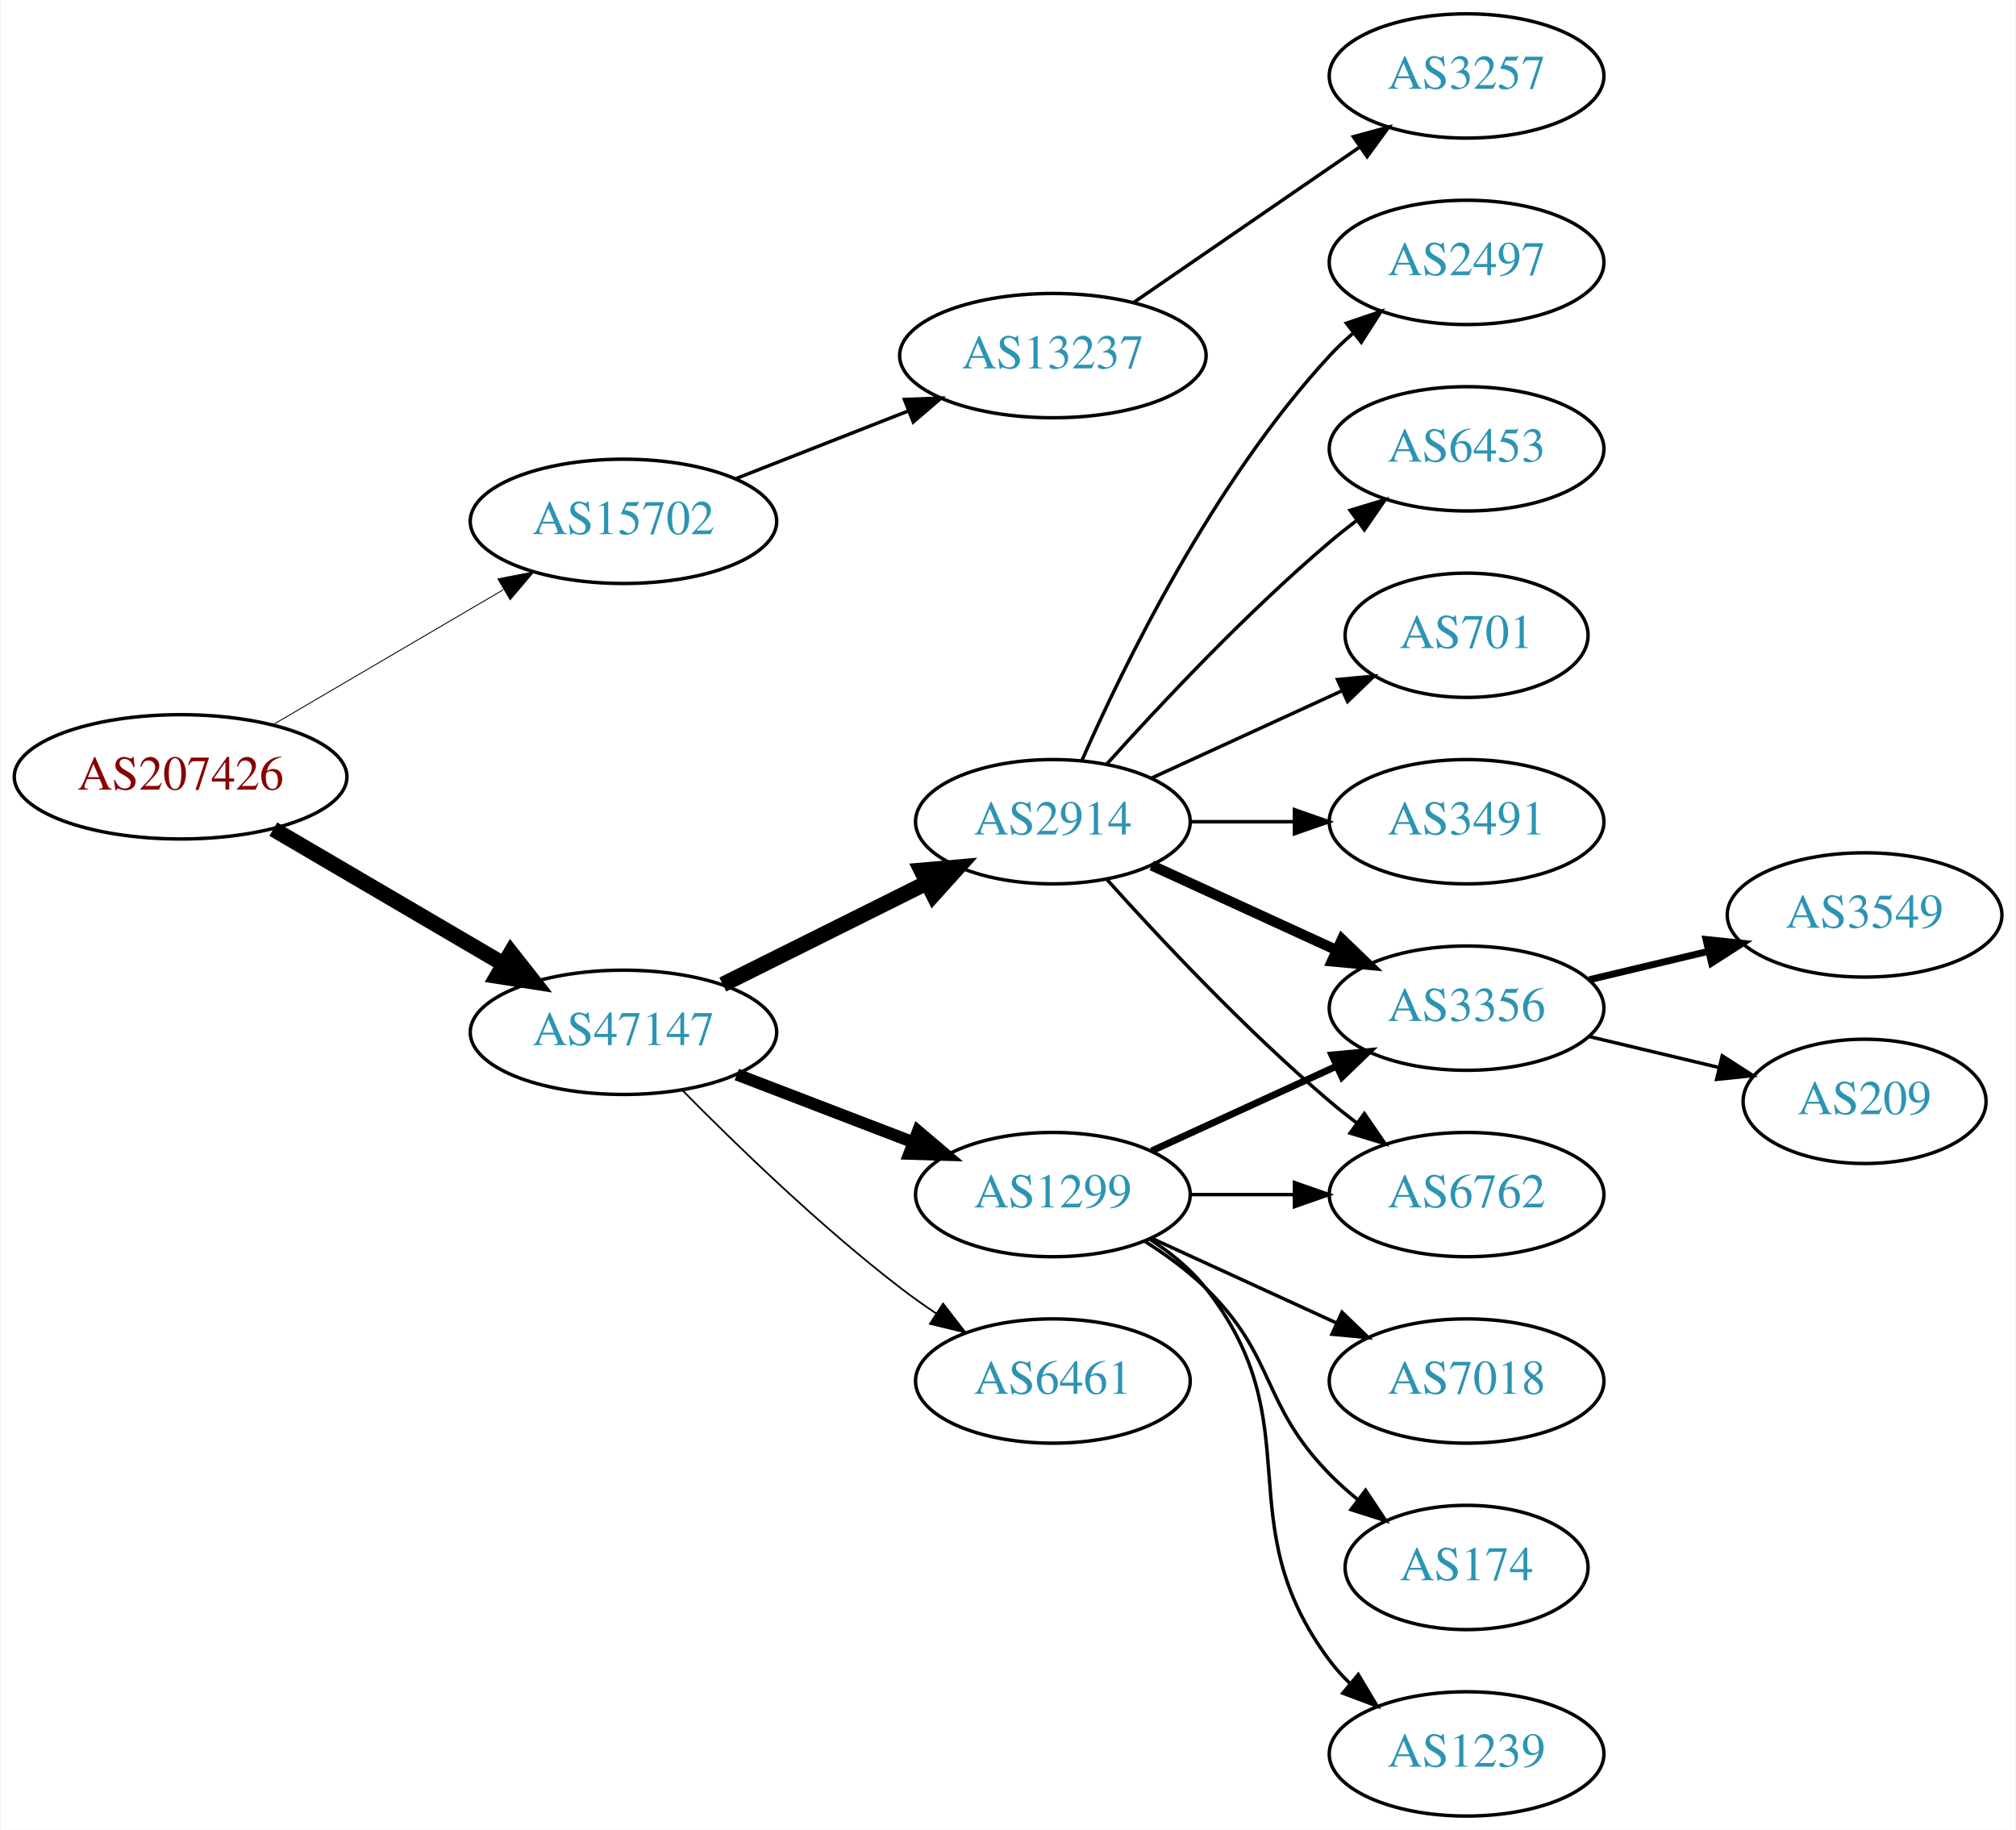
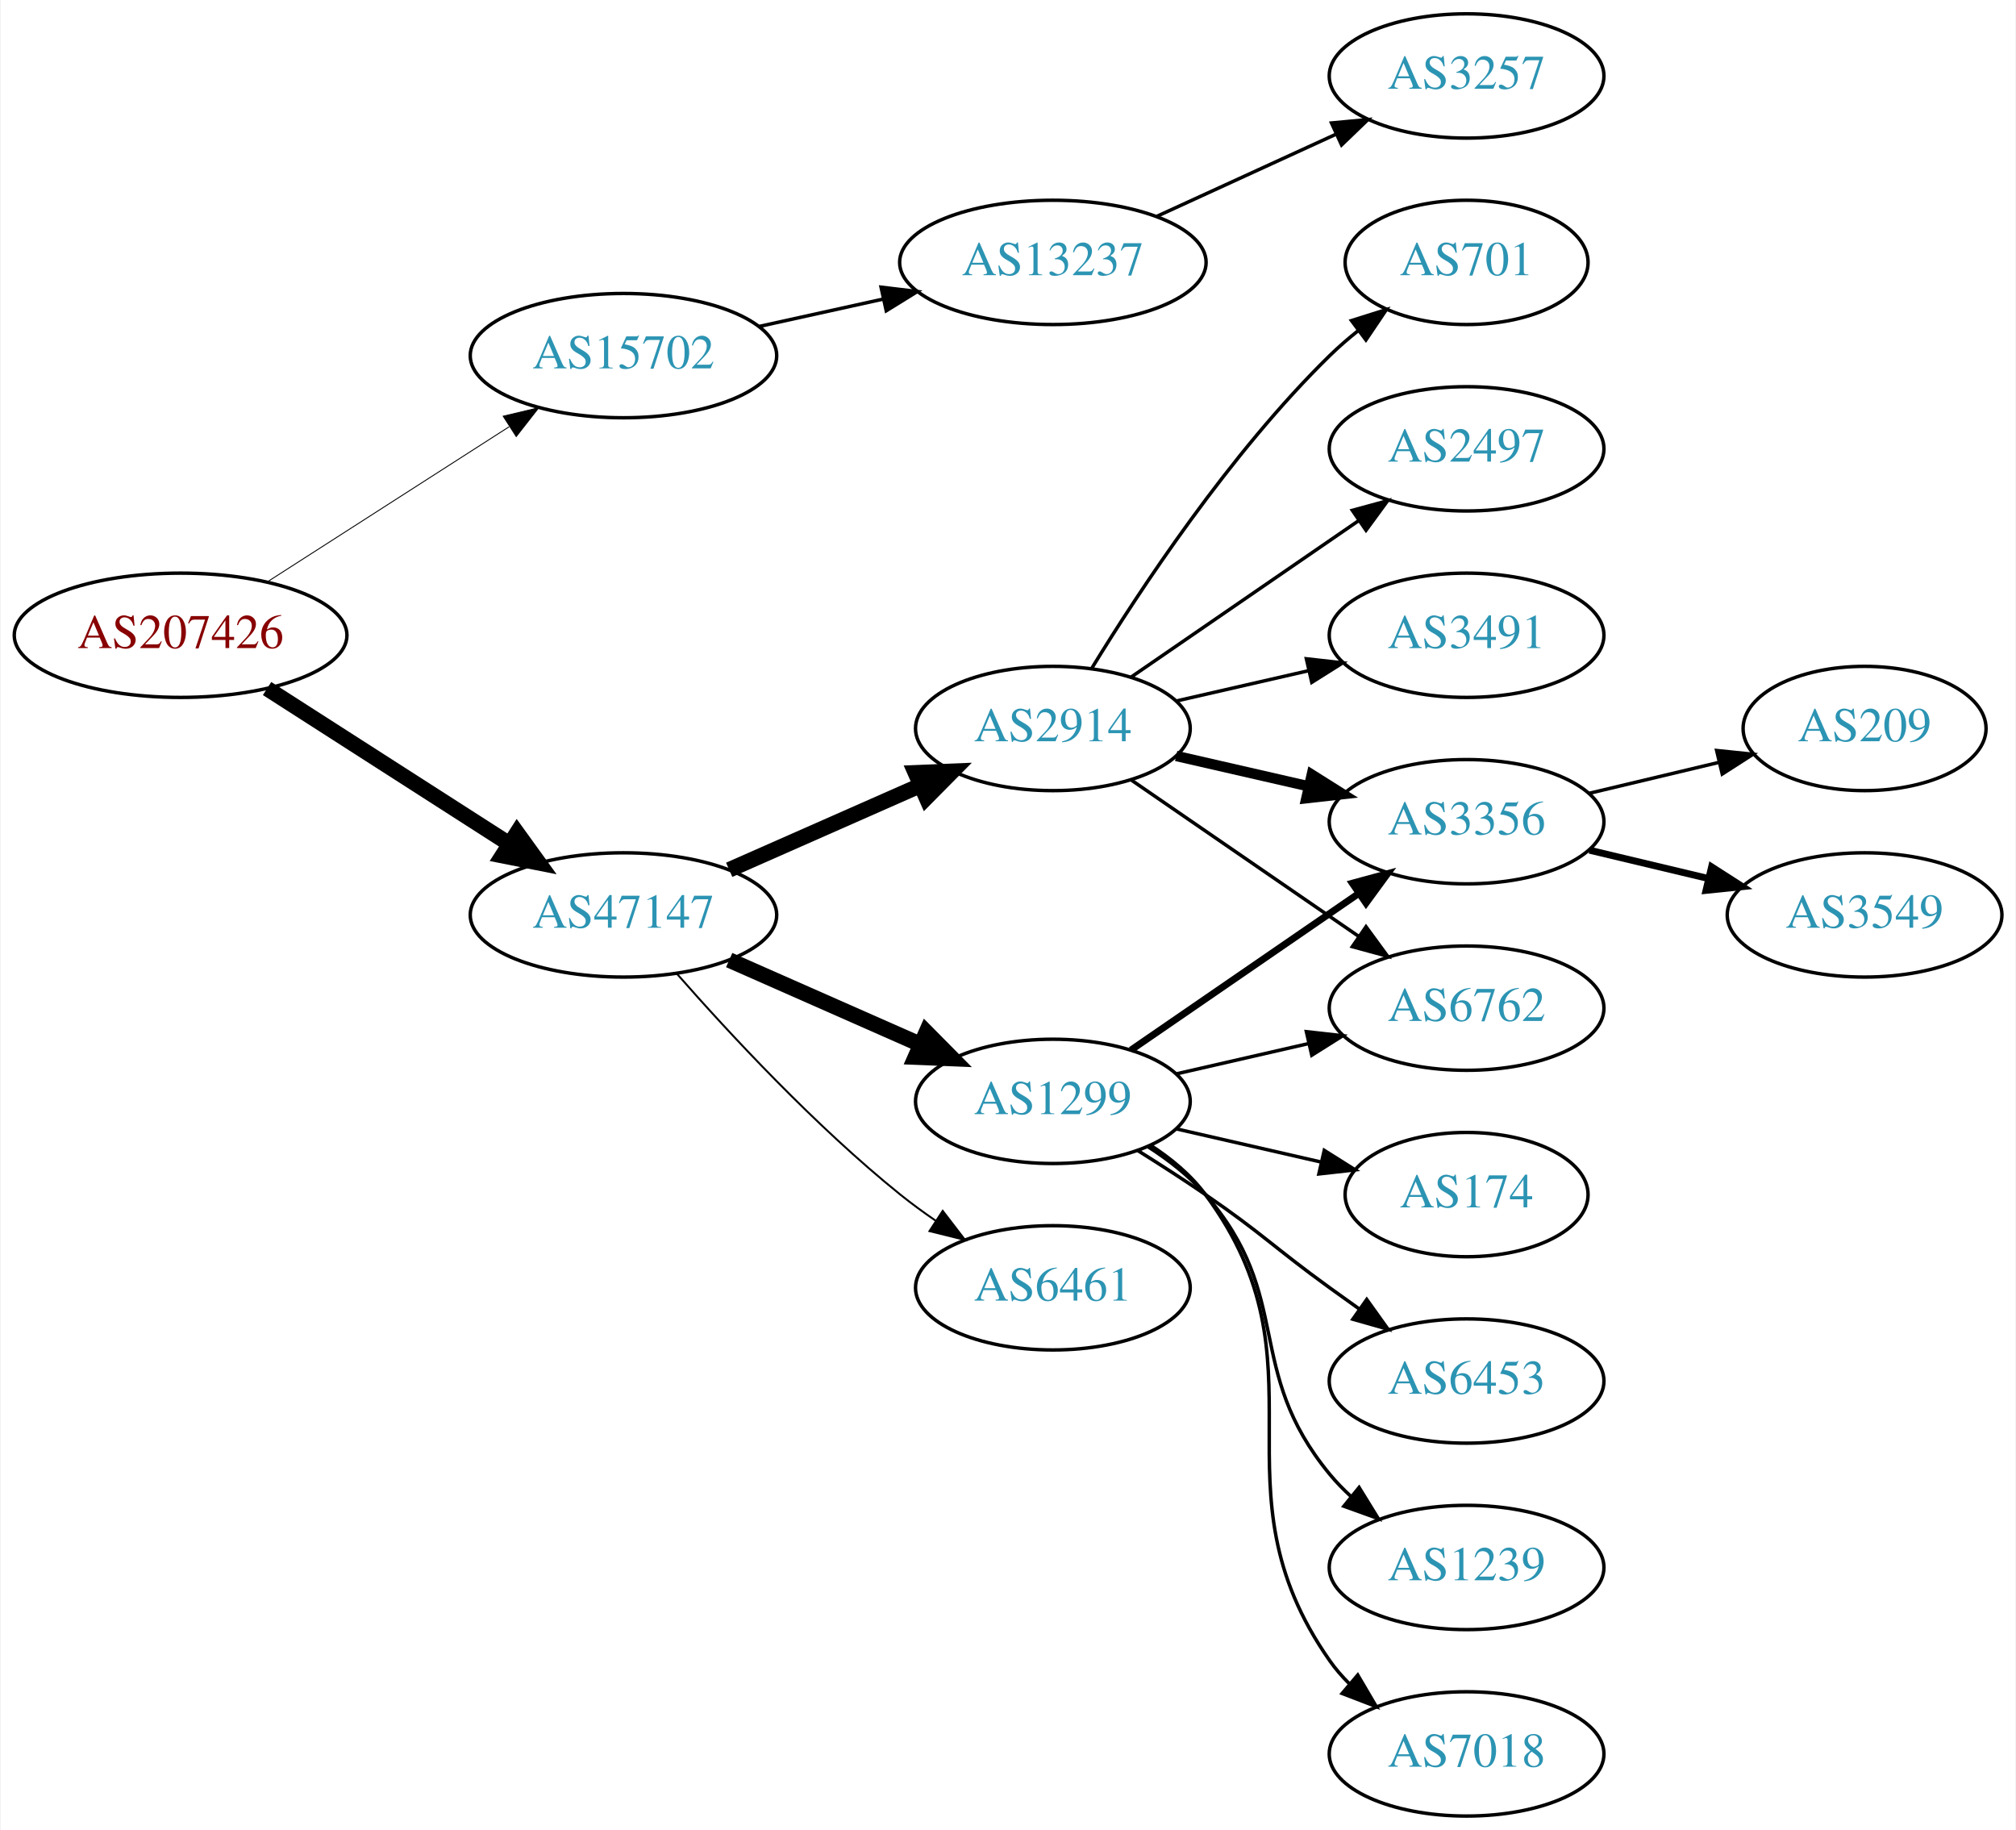
<svg xmlns="http://www.w3.org/2000/svg" xmlns:xlink="http://www.w3.org/1999/xlink" width="584pt" height="530pt" viewBox="0.00 0.00 583.56 530.00">
  <g id="graph0" class="graph" transform="scale(1 1) rotate(0) translate(4 526)">
    <polygon fill="white" stroke="none" points="-4,4 -4,-526 579.562,-526 579.562,4 -4,4" />
    <g id="node1" class="node">
      <g id="a_node1">
        <a xlink:href="/asn/207426" xlink:title="AS207426 ~ GSS-Media KG [AT]">
-           <ellipse fill="#ffffff" stroke="black" cx="48.096" cy="-301" rx="48.192" ry="18" />
-           <text text-anchor="middle" x="48.096" y="-297.3" font-family="Times,serif" font-size="14.00" fill="#880000">AS207426</text>
+           <ellipse fill="#ffffff" stroke="black" cx="48.096" cy="-342" rx="48.192" ry="18" />
+           <text text-anchor="middle" x="48.096" y="-338.3" font-family="Times,serif" font-size="14.00" fill="#880000">AS207426</text>
        </a>
      </g>
    </g>
    <g id="node2" class="node">
      <g id="a_node2">
        <a xlink:href="/asn/15702" xlink:title="AS15702 ~ Onstage Online GmbH [AT]">
-           <ellipse fill="#ffffff" stroke="black" cx="176.388" cy="-375" rx="44.393" ry="18" />
-           <text text-anchor="middle" x="176.388" y="-371.3" font-family="Times,serif" font-size="14.00" fill="#2c94b3">AS15702</text>
+           <ellipse fill="#ffffff" stroke="black" cx="176.388" cy="-423" rx="44.393" ry="18" />
+           <text text-anchor="middle" x="176.388" y="-419.3" font-family="Times,serif" font-size="14.00" fill="#2c94b3">AS15702</text>
        </a>
      </g>
    </g>
    <g id="edge1" class="edge">
-       <path fill="none" stroke="black" stroke-width="0.265" d="M74.957,-316.154C94.193,-327.425 120.621,-342.91 141.538,-355.166" />
-       <polygon fill="black" stroke="black" stroke-width="0.265" points="140.024,-358.335 150.421,-360.371 143.562,-352.296 140.024,-358.335" />
+       <path fill="none" stroke="black" stroke-width="0.265" d="M73.147,-357.426C93.024,-370.174 121.421,-388.387 143.246,-402.385" />
+       <polygon fill="black" stroke="black" stroke-width="0.265" points="141.546,-405.453 151.853,-407.905 145.325,-399.561 141.546,-405.453" />
    </g>
    <g id="node3" class="node">
      <g id="a_node3">
        <a xlink:href="/asn/47147" xlink:title="AS47147 ~ ANEXIA Internetdienstleistungs GmbH [AT]">
-           <ellipse fill="#ffffff" stroke="black" cx="176.388" cy="-227" rx="44.393" ry="18" />
-           <text text-anchor="middle" x="176.388" y="-223.3" font-family="Times,serif" font-size="14.00" fill="#2c94b3">AS47147</text>
+           <ellipse fill="#ffffff" stroke="black" cx="176.388" cy="-261" rx="44.393" ry="18" />
+           <text text-anchor="middle" x="176.388" y="-257.3" font-family="Times,serif" font-size="14.00" fill="#2c94b3">AS47147</text>
        </a>
      </g>
    </g>
    <g id="edge2" class="edge">
-       <path fill="none" stroke="black" stroke-width="4.5" d="M74.957,-285.846C94.193,-274.575 120.621,-259.09 141.538,-246.834" />
-       <polygon fill="black" stroke="black" stroke-width="4.5" points="143.784,-250.082 150.421,-241.629 139.802,-243.287 143.784,-250.082" />
+       <path fill="none" stroke="black" stroke-width="4.5" d="M73.147,-326.574C93.024,-313.826 121.421,-295.613 143.246,-281.615" />
+       <polygon fill="black" stroke="black" stroke-width="4.5" points="145.561,-284.808 151.853,-276.095 141.31,-278.179 145.561,-284.808" />
    </g>
    <g id="node4" class="node">
      <g id="a_node4">
        <a xlink:href="/asn/13237" xlink:title="AS13237 ~ European Backbone of AS13237 [DE]">
-           <ellipse fill="#ffffff" stroke="black" cx="300.78" cy="-423" rx="44.393" ry="18" />
-           <text text-anchor="middle" x="300.78" y="-419.3" font-family="Times,serif" font-size="14.00" fill="#2c94b3">AS13237</text>
+           <ellipse fill="#ffffff" stroke="black" cx="300.78" cy="-450" rx="44.393" ry="18" />
+           <text text-anchor="middle" x="300.78" y="-446.3" font-family="Times,serif" font-size="14.00" fill="#2c94b3">AS13237</text>
        </a>
      </g>
    </g>
    <g id="edge3" class="edge">
-       <path fill="none" stroke="black" d="M208.907,-387.361C224.182,-393.352 242.713,-400.619 259.046,-407.025" />
-       <polygon fill="black" stroke="black" points="257.78,-410.288 268.367,-410.681 260.336,-403.771 257.78,-410.288" />
+       <path fill="none" stroke="black" d="M215.777,-431.469C227.169,-433.982 239.792,-436.767 251.716,-439.397" />
+       <polygon fill="black" stroke="black" points="251.007,-442.825 261.526,-441.561 252.515,-435.989 251.007,-442.825" />
    </g>
    <g id="node6" class="node">
      <g id="a_node6">
-         <a xlink:href="/asn/1299" xlink:title="AS1299 ~ Telia Carrier [EU]">
-           <ellipse fill="#ffffff" stroke="black" cx="300.78" cy="-180" rx="39.794" ry="18" />
-           <text text-anchor="middle" x="300.78" y="-176.3" font-family="Times,serif" font-size="14.00" fill="#2c94b3">AS1299</text>
+         <a xlink:href="/asn/2914" xlink:title="AS2914 ~ NTT America, Inc. [US]">
+           <ellipse fill="#ffffff" stroke="black" cx="300.78" cy="-315" rx="39.794" ry="18" />
+           <text text-anchor="middle" x="300.78" y="-311.3" font-family="Times,serif" font-size="14.00" fill="#2c94b3">AS2914</text>
        </a>
      </g>
    </g>
    <g id="edge5" class="edge">
-       <path fill="none" stroke="black" stroke-width="3.5" d="M209.225,-214.774C224.856,-208.772 243.836,-201.483 260.374,-195.132" />
-       <polygon fill="black" stroke="black" stroke-width="3.5" points="261.705,-198.37 269.785,-191.518 259.195,-191.836 261.705,-198.37" />
+       <path fill="none" stroke="black" stroke-width="4.5" d="M207.015,-274.072C223.61,-281.393 244.469,-290.597 262.203,-298.421" />
+       <polygon fill="black" stroke="black" stroke-width="4.5" points="260.948,-302.171 271.686,-302.605 264.126,-294.966 260.948,-302.171" />
    </g>
    <g id="node7" class="node">
      <g id="a_node7">
-         <a xlink:href="/asn/2914" xlink:title="AS2914 ~ NTT America, Inc. [US]">
-           <ellipse fill="#ffffff" stroke="black" cx="300.78" cy="-288" rx="39.794" ry="18" />
-           <text text-anchor="middle" x="300.78" y="-284.3" font-family="Times,serif" font-size="14.00" fill="#2c94b3">AS2914</text>
+         <a xlink:href="/asn/1299" xlink:title="AS1299 ~ Telia Carrier [EU]">
+           <ellipse fill="#ffffff" stroke="black" cx="300.78" cy="-207" rx="39.794" ry="18" />
+           <text text-anchor="middle" x="300.78" y="-203.3" font-family="Times,serif" font-size="14.00" fill="#2c94b3">AS1299</text>
        </a>
      </g>
    </g>
    <g id="edge6" class="edge">
-       <path fill="none" stroke="black" stroke-width="4.5" d="M205.16,-240.842C222.657,-249.562 245.413,-260.904 264.224,-270.279" />
-       <polygon fill="black" stroke="black" stroke-width="4.5" points="262.669,-273.904 273.375,-274.84 266.182,-266.855 262.669,-273.904" />
+       <path fill="none" stroke="black" stroke-width="4.5" d="M207.015,-247.928C223.61,-240.607 244.469,-231.403 262.203,-223.579" />
+       <polygon fill="black" stroke="black" stroke-width="4.5" points="264.126,-227.034 271.686,-219.395 260.948,-219.829 264.126,-227.034" />
    </g>
    <g id="node8" class="node">
      <g id="a_node8">
        <a xlink:href="/asn/6461" xlink:title="AS6461 ~ Zayo Bandwidth [US]">
-           <ellipse fill="#ffffff" stroke="black" cx="300.78" cy="-126" rx="39.794" ry="18" />
-           <text text-anchor="middle" x="300.78" y="-122.3" font-family="Times,serif" font-size="14.00" fill="#2c94b3">AS6461</text>
+           <ellipse fill="#ffffff" stroke="black" cx="300.78" cy="-153" rx="39.794" ry="18" />
+           <text text-anchor="middle" x="300.78" y="-149.3" font-family="Times,serif" font-size="14.00" fill="#2c94b3">AS6461</text>
        </a>
      </g>
    </g>
    <g id="edge7" class="edge">
-       <path fill="none" stroke="black" stroke-width="0.5" d="M193.544,-210.133C208.989,-194.451 233.305,-170.884 256.584,-153 259.897,-150.454 263.459,-147.929 267.065,-145.502" />
-       <polygon fill="black" stroke="black" stroke-width="0.5" points="268.975,-148.435 275.462,-140.058 265.167,-142.561 268.975,-148.435" />
+       <path fill="none" stroke="black" stroke-width="0.562" d="M191.82,-244.017C206.952,-226.771 231.916,-199.852 256.584,-180 259.839,-177.38 263.364,-174.808 266.949,-172.354" />
+       <polygon fill="black" stroke="black" stroke-width="0.562" points="268.867,-175.281 275.321,-166.879 265.036,-169.423 268.867,-175.281" />
    </g>
    <g id="node5" class="node">
      <g id="a_node5">
        <a xlink:href="/asn/3257" xlink:title="AS3257 ~ GTT [DE]">
          <ellipse fill="#ffffff" stroke="black" cx="420.622" cy="-504" rx="39.794" ry="18" />
          <text text-anchor="middle" x="420.622" y="-500.3" font-family="Times,serif" font-size="14.00" fill="#2c94b3">AS3257</text>
        </a>
      </g>
    </g>
    <g id="edge4" class="edge">
-       <path fill="none" stroke="black" d="M324.222,-438.426C342.804,-451.198 369.365,-469.455 389.744,-483.463" />
-       <polygon fill="black" stroke="black" points="387.835,-486.398 398.058,-489.178 391.8,-480.629 387.835,-486.398" />
+       <path fill="none" stroke="black" d="M330.909,-463.348C346.521,-470.502 365.918,-479.391 382.59,-487.03" />
+       <polygon fill="black" stroke="black" points="381.493,-490.378 392.042,-491.362 384.409,-484.014 381.493,-490.378" />
    </g>
    <g id="node9" class="node">
      <g id="a_node9">
-         <a xlink:href="/asn/6762" xlink:title="AS6762 ~ TELECOM ITALIA SPARKLE S.p.A. [IT]">
-           <ellipse fill="#ffffff" stroke="black" cx="420.622" cy="-180" rx="39.794" ry="18" />
-           <text text-anchor="middle" x="420.622" y="-176.3" font-family="Times,serif" font-size="14.00" fill="#2c94b3">AS6762</text>
+         <a xlink:href="/asn/701" xlink:title="AS701 ~ UUNET [US]">
+           <ellipse fill="#ffffff" stroke="black" cx="420.622" cy="-450" rx="35.194" ry="18" />
+           <text text-anchor="middle" x="420.622" y="-446.3" font-family="Times,serif" font-size="14.00" fill="#2c94b3">AS701</text>
        </a>
      </g>
    </g>
    <g id="edge8" class="edge">
-       <path fill="none" stroke="black" d="M340.692,-180C350.246,-180 360.595,-180 370.558,-180" />
-       <polygon fill="black" stroke="black" points="370.751,-183.5 380.75,-180 370.75,-176.5 370.751,-183.5" />
+       <path fill="none" stroke="black" d="M312.045,-332.44C325.854,-354.991 352.043,-394.722 380.976,-423 383.511,-425.478 386.295,-427.89 389.17,-430.188" />
+       <polygon fill="black" stroke="black" points="387.279,-433.144 397.387,-436.321 391.466,-427.535 387.279,-433.144" />
    </g>
    <g id="node10" class="node">
      <g id="a_node10">
-         <a xlink:href="/asn/7018" xlink:title="AS7018 ~ AT&amp;T Services, Inc. [US]">
-           <ellipse fill="#ffffff" stroke="black" cx="420.622" cy="-126" rx="39.794" ry="18" />
-           <text text-anchor="middle" x="420.622" y="-122.3" font-family="Times,serif" font-size="14.00" fill="#2c94b3">AS7018</text>
+         <a xlink:href="/asn/2497" xlink:title="AS2497 ~ Internet Initiative Japan Inc. [JP]">
+           <ellipse fill="#ffffff" stroke="black" cx="420.622" cy="-396" rx="39.794" ry="18" />
+           <text text-anchor="middle" x="420.622" y="-392.3" font-family="Times,serif" font-size="14.00" fill="#2c94b3">AS2497</text>
        </a>
      </g>
    </g>
    <g id="edge9" class="edge">
-       <path fill="none" stroke="black" d="M329.409,-167.339C345.366,-160.027 365.636,-150.739 382.919,-142.819" />
-       <polygon fill="black" stroke="black" points="384.534,-145.929 392.167,-138.581 381.617,-139.565 384.534,-145.929" />
+       <path fill="none" stroke="black" d="M323.394,-329.857C341.882,-342.565 368.696,-360.995 389.326,-375.175" />
+       <polygon fill="black" stroke="black" points="387.522,-378.183 397.746,-380.963 391.488,-372.414 387.522,-378.183" />
    </g>
    <g id="node11" class="node">
      <g id="a_node11">
-         <a xlink:href="/asn/3356" xlink:title="AS3356 ~ Level 3 Parent, LLC [US]">
+         <a xlink:href="/asn/6762" xlink:title="AS6762 ~ TELECOM ITALIA SPARKLE S.p.A. [IT]">
          <ellipse fill="#ffffff" stroke="black" cx="420.622" cy="-234" rx="39.794" ry="18" />
-           <text text-anchor="middle" x="420.622" y="-230.3" font-family="Times,serif" font-size="14.00" fill="#2c94b3">AS3356</text>
+           <text text-anchor="middle" x="420.622" y="-230.3" font-family="Times,serif" font-size="14.00" fill="#2c94b3">AS6762</text>
        </a>
      </g>
    </g>
    <g id="edge10" class="edge">
-       <path fill="none" stroke="black" stroke-width="2" d="M329.409,-192.661C345.366,-199.973 365.636,-209.261 382.919,-217.181" />
-       <polygon fill="black" stroke="black" stroke-width="2" points="381.617,-220.435 392.167,-221.419 384.534,-214.071 381.617,-220.435" />
+       <path fill="none" stroke="black" d="M323.394,-300.143C341.882,-287.435 368.696,-269.005 389.326,-254.825" />
+       <polygon fill="black" stroke="black" points="391.488,-257.586 397.746,-249.037 387.522,-251.817 391.488,-257.586" />
    </g>
    <g id="node12" class="node">
      <g id="a_node12">
-         <a xlink:href="/asn/174" xlink:title="AS174 ~ Cogent Communications [US]">
-           <ellipse fill="#ffffff" stroke="black" cx="420.622" cy="-72" rx="35.194" ry="18" />
-           <text text-anchor="middle" x="420.622" y="-68.3" font-family="Times,serif" font-size="14.00" fill="#2c94b3">AS174</text>
+         <a xlink:href="/asn/3491" xlink:title="AS3491 ~ PCCW Global, Inc. [US]">
+           <ellipse fill="#ffffff" stroke="black" cx="420.622" cy="-342" rx="39.794" ry="18" />
+           <text text-anchor="middle" x="420.622" y="-338.3" font-family="Times,serif" font-size="14.00" fill="#2c94b3">AS3491</text>
        </a>
      </g>
    </g>
    <g id="edge11" class="edge">
-       <path fill="none" stroke="black" d="M327.309,-166.538C333.472,-162.638 339.773,-158.052 344.976,-153 365.669,-132.906 360.803,-119.617 380.976,-99 383.455,-96.466 386.202,-94.017 389.054,-91.696" />
-       <polygon fill="black" stroke="black" points="391.357,-94.343 397.239,-85.532 387.146,-88.752 391.357,-94.343" />
+       <path fill="none" stroke="black" d="M336.499,-322.955C348.499,-325.704 362.12,-328.825 374.812,-331.733" />
+       <polygon fill="black" stroke="black" points="374.215,-335.187 384.744,-334.009 375.778,-328.364 374.215,-335.187" />
    </g>
    <g id="node13" class="node">
      <g id="a_node13">
+         <a xlink:href="/asn/3356" xlink:title="AS3356 ~ Level 3 Parent, LLC [US]">
+           <ellipse fill="#ffffff" stroke="black" cx="420.622" cy="-288" rx="39.794" ry="18" />
+           <text text-anchor="middle" x="420.622" y="-284.3" font-family="Times,serif" font-size="14.00" fill="#2c94b3">AS3356</text>
+         </a>
+       </g>
+     </g>
+     <g id="edge12" class="edge">
+       <path fill="none" stroke="black" stroke-width="3" d="M336.499,-307.045C348.499,-304.296 362.12,-301.175 374.812,-298.267" />
+       <polygon fill="black" stroke="black" stroke-width="3" points="375.778,-301.636 384.744,-295.991 374.215,-294.813 375.778,-301.636" />
+     </g>
+     <g id="edge17" class="edge">
+       <path fill="none" stroke="black" d="M336.499,-214.955C348.499,-217.704 362.12,-220.825 374.812,-223.733" />
+       <polygon fill="black" stroke="black" points="374.215,-227.187 384.744,-226.009 375.778,-220.364 374.215,-227.187" />
+     </g>
+     <g id="edge14" class="edge">
+       <path fill="none" stroke="black" stroke-width="2" d="M323.394,-221.857C341.882,-234.565 368.696,-252.995 389.326,-267.175" />
+       <polygon fill="black" stroke="black" stroke-width="2" points="387.522,-270.183 397.746,-272.963 391.488,-264.414 387.522,-270.183" />
+     </g>
+     <g id="node14" class="node">
+       <g id="a_node14">
+         <a xlink:href="/asn/6453" xlink:title="AS6453 ~ TATA COMMUNICATIONS (AMERICA) INC [US]">
+           <ellipse fill="#ffffff" stroke="black" cx="420.622" cy="-126" rx="39.794" ry="18" />
+           <text text-anchor="middle" x="420.622" y="-122.3" font-family="Times,serif" font-size="14.00" fill="#2c94b3">AS6453</text>
+         </a>
+       </g>
+     </g>
+     <g id="edge13" class="edge">
+       <path fill="none" stroke="black" d="M325.328,-192.784C331.77,-188.76 338.703,-184.301 344.976,-180 361.47,-168.689 364.776,-164.729 380.976,-153 383.779,-150.971 386.71,-148.875 389.651,-146.79" />
+       <polygon fill="black" stroke="black" points="391.702,-149.627 397.865,-141.009 387.673,-143.903 391.702,-149.627" />
+     </g>
+     <g id="node15" class="node">
+       <g id="a_node15">
        <a xlink:href="/asn/1239" xlink:title="AS1239 ~ Sprint [US]">
-           <ellipse fill="#ffffff" stroke="black" cx="420.622" cy="-18" rx="39.794" ry="18" />
-           <text text-anchor="middle" x="420.622" y="-14.3" font-family="Times,serif" font-size="14.00" fill="#2c94b3">AS1239</text>
-         </a>
-       </g>
-     </g>
-     <g id="edge12" class="edge">
-       <path fill="none" stroke="black" d="M328.751,-167.145C334.74,-163.28 340.599,-158.559 344.976,-153 376.274,-113.246 350.704,-85.542 380.976,-45 382.72,-42.664 384.728,-40.455 386.891,-38.383" />
-       <polygon fill="black" stroke="black" points="389.25,-40.973 394.691,-31.882 384.769,-35.595 389.25,-40.973" />
-     </g>
-     <g id="edge16" class="edge">
-       <path fill="none" stroke="black" d="M316.426,-271.275C331.727,-254.235 356.824,-227.477 380.976,-207 383.473,-204.883 386.133,-202.768 388.845,-200.707" />
-       <polygon fill="black" stroke="black" points="391.011,-203.459 397.021,-194.734 386.882,-197.806 391.011,-203.459" />
-     </g>
-     <g id="edge18" class="edge">
-       <path fill="none" stroke="black" stroke-width="3" d="M329.409,-275.339C345.366,-268.027 365.636,-258.739 382.919,-250.819" />
-       <polygon fill="black" stroke="black" stroke-width="3" points="384.534,-253.929 392.167,-246.581 381.617,-247.565 384.534,-253.929" />
+           <ellipse fill="#ffffff" stroke="black" cx="420.622" cy="-72" rx="39.794" ry="18" />
+           <text text-anchor="middle" x="420.622" y="-68.3" font-family="Times,serif" font-size="14.00" fill="#2c94b3">AS1239</text>
+         </a>
+       </g>
+     </g>
+     <g id="edge15" class="edge">
+       <path fill="none" stroke="black" d="M328.378,-193.836C334.378,-189.981 340.336,-185.341 344.976,-180 370.81,-150.258 355.911,-129.394 380.976,-99 382.831,-96.751 384.918,-94.604 387.137,-92.576" />
+       <polygon fill="black" stroke="black" points="389.485,-95.177 395.041,-86.156 385.072,-89.744 389.485,-95.177" />
    </g>
    <g id="node16" class="node">
      <g id="a_node16">
-         <a xlink:href="/asn/6453" xlink:title="AS6453 ~ TATA COMMUNICATIONS (AMERICA) INC [US]">
-           <ellipse fill="#ffffff" stroke="black" cx="420.622" cy="-396" rx="39.794" ry="18" />
-           <text text-anchor="middle" x="420.622" y="-392.3" font-family="Times,serif" font-size="14.00" fill="#2c94b3">AS6453</text>
-         </a>
-       </g>
-     </g>
-     <g id="edge15" class="edge">
-       <path fill="none" stroke="black" d="M316.426,-304.725C331.727,-321.765 356.824,-348.523 380.976,-369 383.473,-371.117 386.133,-373.232 388.845,-375.293" />
-       <polygon fill="black" stroke="black" points="386.882,-378.194 397.021,-381.266 391.011,-372.541 386.882,-378.194" />
+         <a xlink:href="/asn/7018" xlink:title="AS7018 ~ AT&amp;T Services, Inc. [US]">
+           <ellipse fill="#ffffff" stroke="black" cx="420.622" cy="-18" rx="39.794" ry="18" />
+           <text text-anchor="middle" x="420.622" y="-14.3" font-family="Times,serif" font-size="14.00" fill="#2c94b3">AS7018</text>
+         </a>
+       </g>
+     </g>
+     <g id="edge16" class="edge">
+       <path fill="none" stroke="black" d="M328.995,-194.331C334.976,-190.461 340.771,-185.69 344.976,-180 381.879,-130.059 345.362,-95.869 380.976,-45 382.648,-42.611 384.603,-40.365 386.73,-38.267" />
+       <polygon fill="black" stroke="black" points="389.095,-40.851 394.463,-31.716 384.57,-35.51 389.095,-40.851" />
    </g>
    <g id="node17" class="node">
      <g id="a_node17">
-         <a xlink:href="/asn/701" xlink:title="AS701 ~ UUNET [US]">
-           <ellipse fill="#ffffff" stroke="black" cx="420.622" cy="-342" rx="35.194" ry="18" />
-           <text text-anchor="middle" x="420.622" y="-338.3" font-family="Times,serif" font-size="14.00" fill="#2c94b3">AS701</text>
-         </a>
-       </g>
-     </g>
-     <g id="edge17" class="edge">
-       <path fill="none" stroke="black" d="M329.409,-300.661C345.825,-308.183 366.806,-317.798 384.403,-325.861" />
-       <polygon fill="black" stroke="black" points="383.232,-329.174 393.781,-330.158 386.148,-322.811 383.232,-329.174" />
+         <a xlink:href="/asn/174" xlink:title="AS174 ~ Cogent Communications [US]">
+           <ellipse fill="#ffffff" stroke="black" cx="420.622" cy="-180" rx="35.194" ry="18" />
+           <text text-anchor="middle" x="420.622" y="-176.3" font-family="Times,serif" font-size="14.00" fill="#2c94b3">AS174</text>
+         </a>
+       </g>
+     </g>
+     <g id="edge18" class="edge">
+       <path fill="none" stroke="black" d="M336.499,-199.045C349.592,-196.045 364.614,-192.604 378.255,-189.478" />
+       <polygon fill="black" stroke="black" points="379.396,-192.807 388.362,-187.162 377.833,-185.984 379.396,-192.807" />
    </g>
    <g id="node18" class="node">
      <g id="a_node18">
-         <a xlink:href="/asn/3491" xlink:title="AS3491 ~ PCCW Global, Inc. [US]">
-           <ellipse fill="#ffffff" stroke="black" cx="420.622" cy="-288" rx="39.794" ry="18" />
-           <text text-anchor="middle" x="420.622" y="-284.3" font-family="Times,serif" font-size="14.00" fill="#2c94b3">AS3491</text>
+         <a xlink:href="/asn/209" xlink:title="AS209 ~ CenturyLink Communications, LLC [US]">
+           <ellipse fill="#ffffff" stroke="black" cx="535.915" cy="-315" rx="35.194" ry="18" />
+           <text text-anchor="middle" x="535.915" y="-311.3" font-family="Times,serif" font-size="14.00" fill="#2c94b3">AS209</text>
        </a>
      </g>
    </g>
    <g id="edge19" class="edge">
-       <path fill="none" stroke="black" d="M340.692,-288C350.246,-288 360.595,-288 370.558,-288" />
-       <polygon fill="black" stroke="black" points="370.751,-291.5 380.75,-288 370.75,-284.5 370.751,-291.5" />
+       <path fill="none" stroke="black" d="M456.229,-296.248C468.024,-299.058 481.329,-302.229 493.596,-305.153" />
+       <polygon fill="black" stroke="black" points="493.062,-308.624 503.601,-307.537 494.685,-301.814 493.062,-308.624" />
    </g>
    <g id="node19" class="node">
      <g id="a_node19">
-         <a xlink:href="/asn/2497" xlink:title="AS2497 ~ Internet Initiative Japan Inc. [JP]">
-           <ellipse fill="#ffffff" stroke="black" cx="420.622" cy="-450" rx="39.794" ry="18" />
-           <text text-anchor="middle" x="420.622" y="-446.3" font-family="Times,serif" font-size="14.00" fill="#2c94b3">AS2497</text>
-         </a>
-       </g>
-     </g>
-     <g id="edge20" class="edge">
-       <path fill="none" stroke="black" d="M309.196,-305.761C321.264,-333.183 347.235,-386.473 380.976,-423 383.006,-425.198 385.245,-427.319 387.591,-429.34" />
-       <polygon fill="black" stroke="black" points="385.804,-432.386 395.835,-435.794 390.118,-426.874 385.804,-432.386" />
-     </g>
-     <g id="node14" class="node">
-       <g id="a_node14">
        <a xlink:href="/asn/3549" xlink:title="AS3549 ~ Level 3 Parent, LLC [US]">
          <ellipse fill="#ffffff" stroke="black" cx="535.915" cy="-261" rx="39.794" ry="18" />
          <text text-anchor="middle" x="535.915" y="-257.3" font-family="Times,serif" font-size="14.00" fill="#2c94b3">AS3549</text>
        </a>
      </g>
    </g>
-     <g id="edge13" class="edge">
-       <path fill="none" stroke="black" stroke-width="2" d="M456.229,-242.248C467.101,-244.838 479.255,-247.735 490.698,-250.462" />
-       <polygon fill="black" stroke="black" stroke-width="2" points="489.981,-253.889 500.52,-252.803 491.604,-247.08 489.981,-253.889" />
-     </g>
-     <g id="node15" class="node">
-       <g id="a_node15">
-         <a xlink:href="/asn/209" xlink:title="AS209 ~ CenturyLink Communications, LLC [US]">
-           <ellipse fill="#ffffff" stroke="black" cx="535.915" cy="-207" rx="35.194" ry="18" />
-           <text text-anchor="middle" x="535.915" y="-203.3" font-family="Times,serif" font-size="14.00" fill="#2c94b3">AS209</text>
-         </a>
-       </g>
-     </g>
-     <g id="edge14" class="edge">
-       <path fill="none" stroke="black" d="M456.229,-225.752C468.024,-222.942 481.329,-219.771 493.596,-216.847" />
-       <polygon fill="black" stroke="black" points="494.685,-220.186 503.601,-214.463 493.062,-213.376 494.685,-220.186" />
+     <g id="edge20" class="edge">
+       <path fill="none" stroke="black" stroke-width="2" d="M456.229,-279.752C467.101,-277.162 479.255,-274.265 490.698,-271.538" />
+       <polygon fill="black" stroke="black" stroke-width="2" points="491.604,-274.92 500.52,-269.197 489.981,-268.111 491.604,-274.92" />
    </g>
  </g>
</svg>
